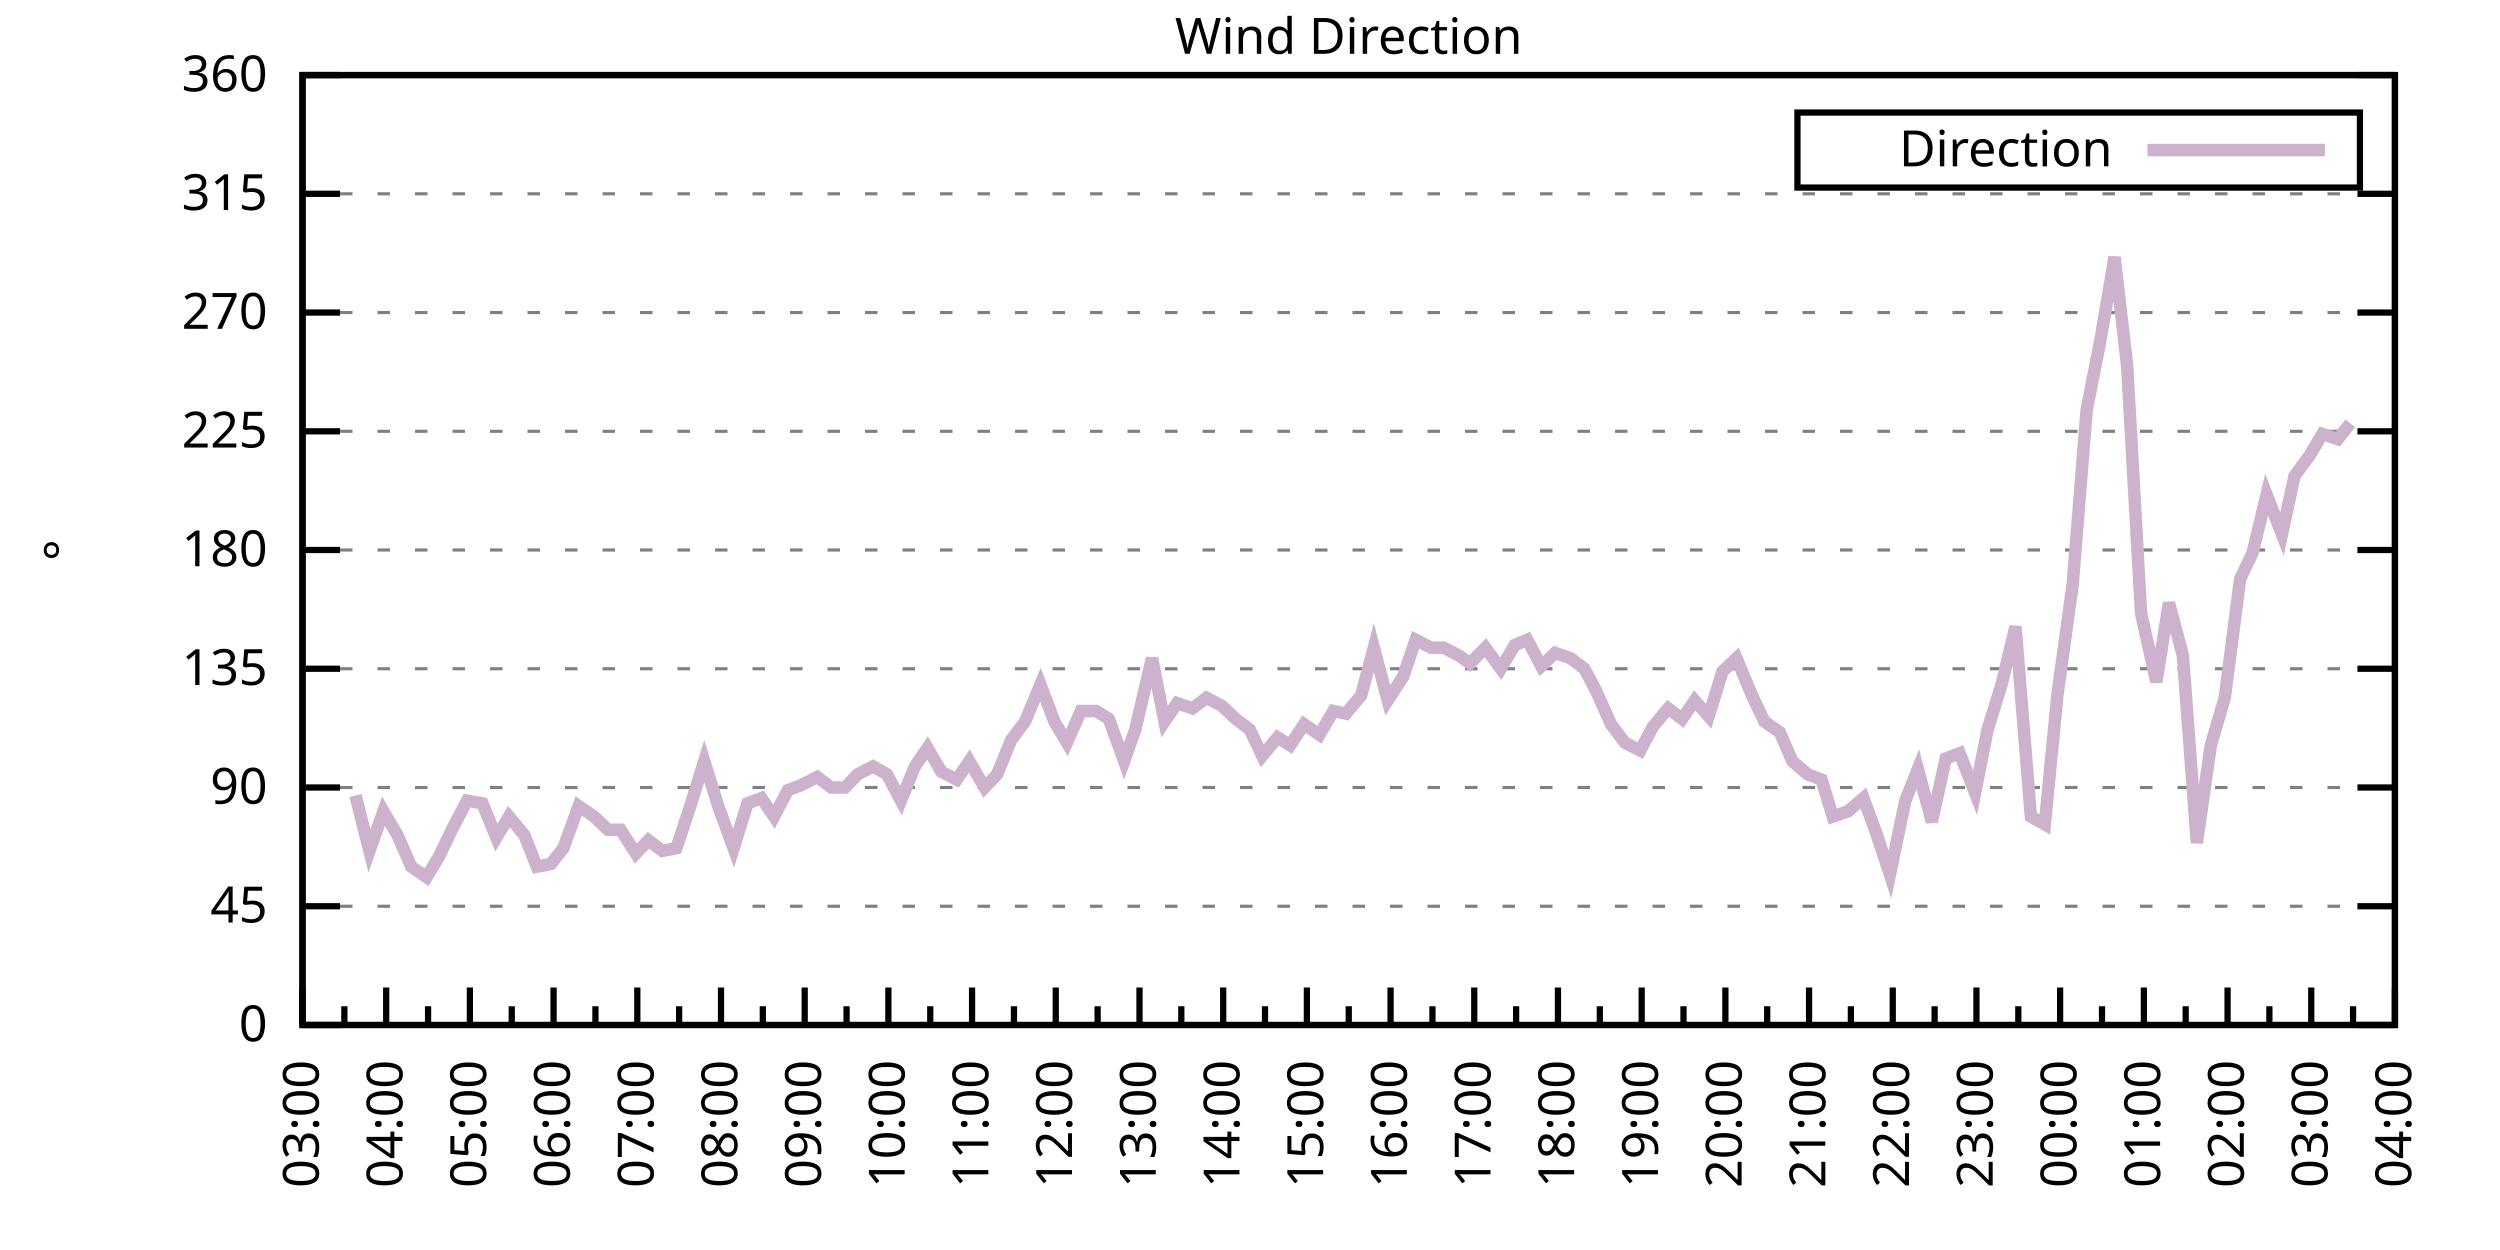
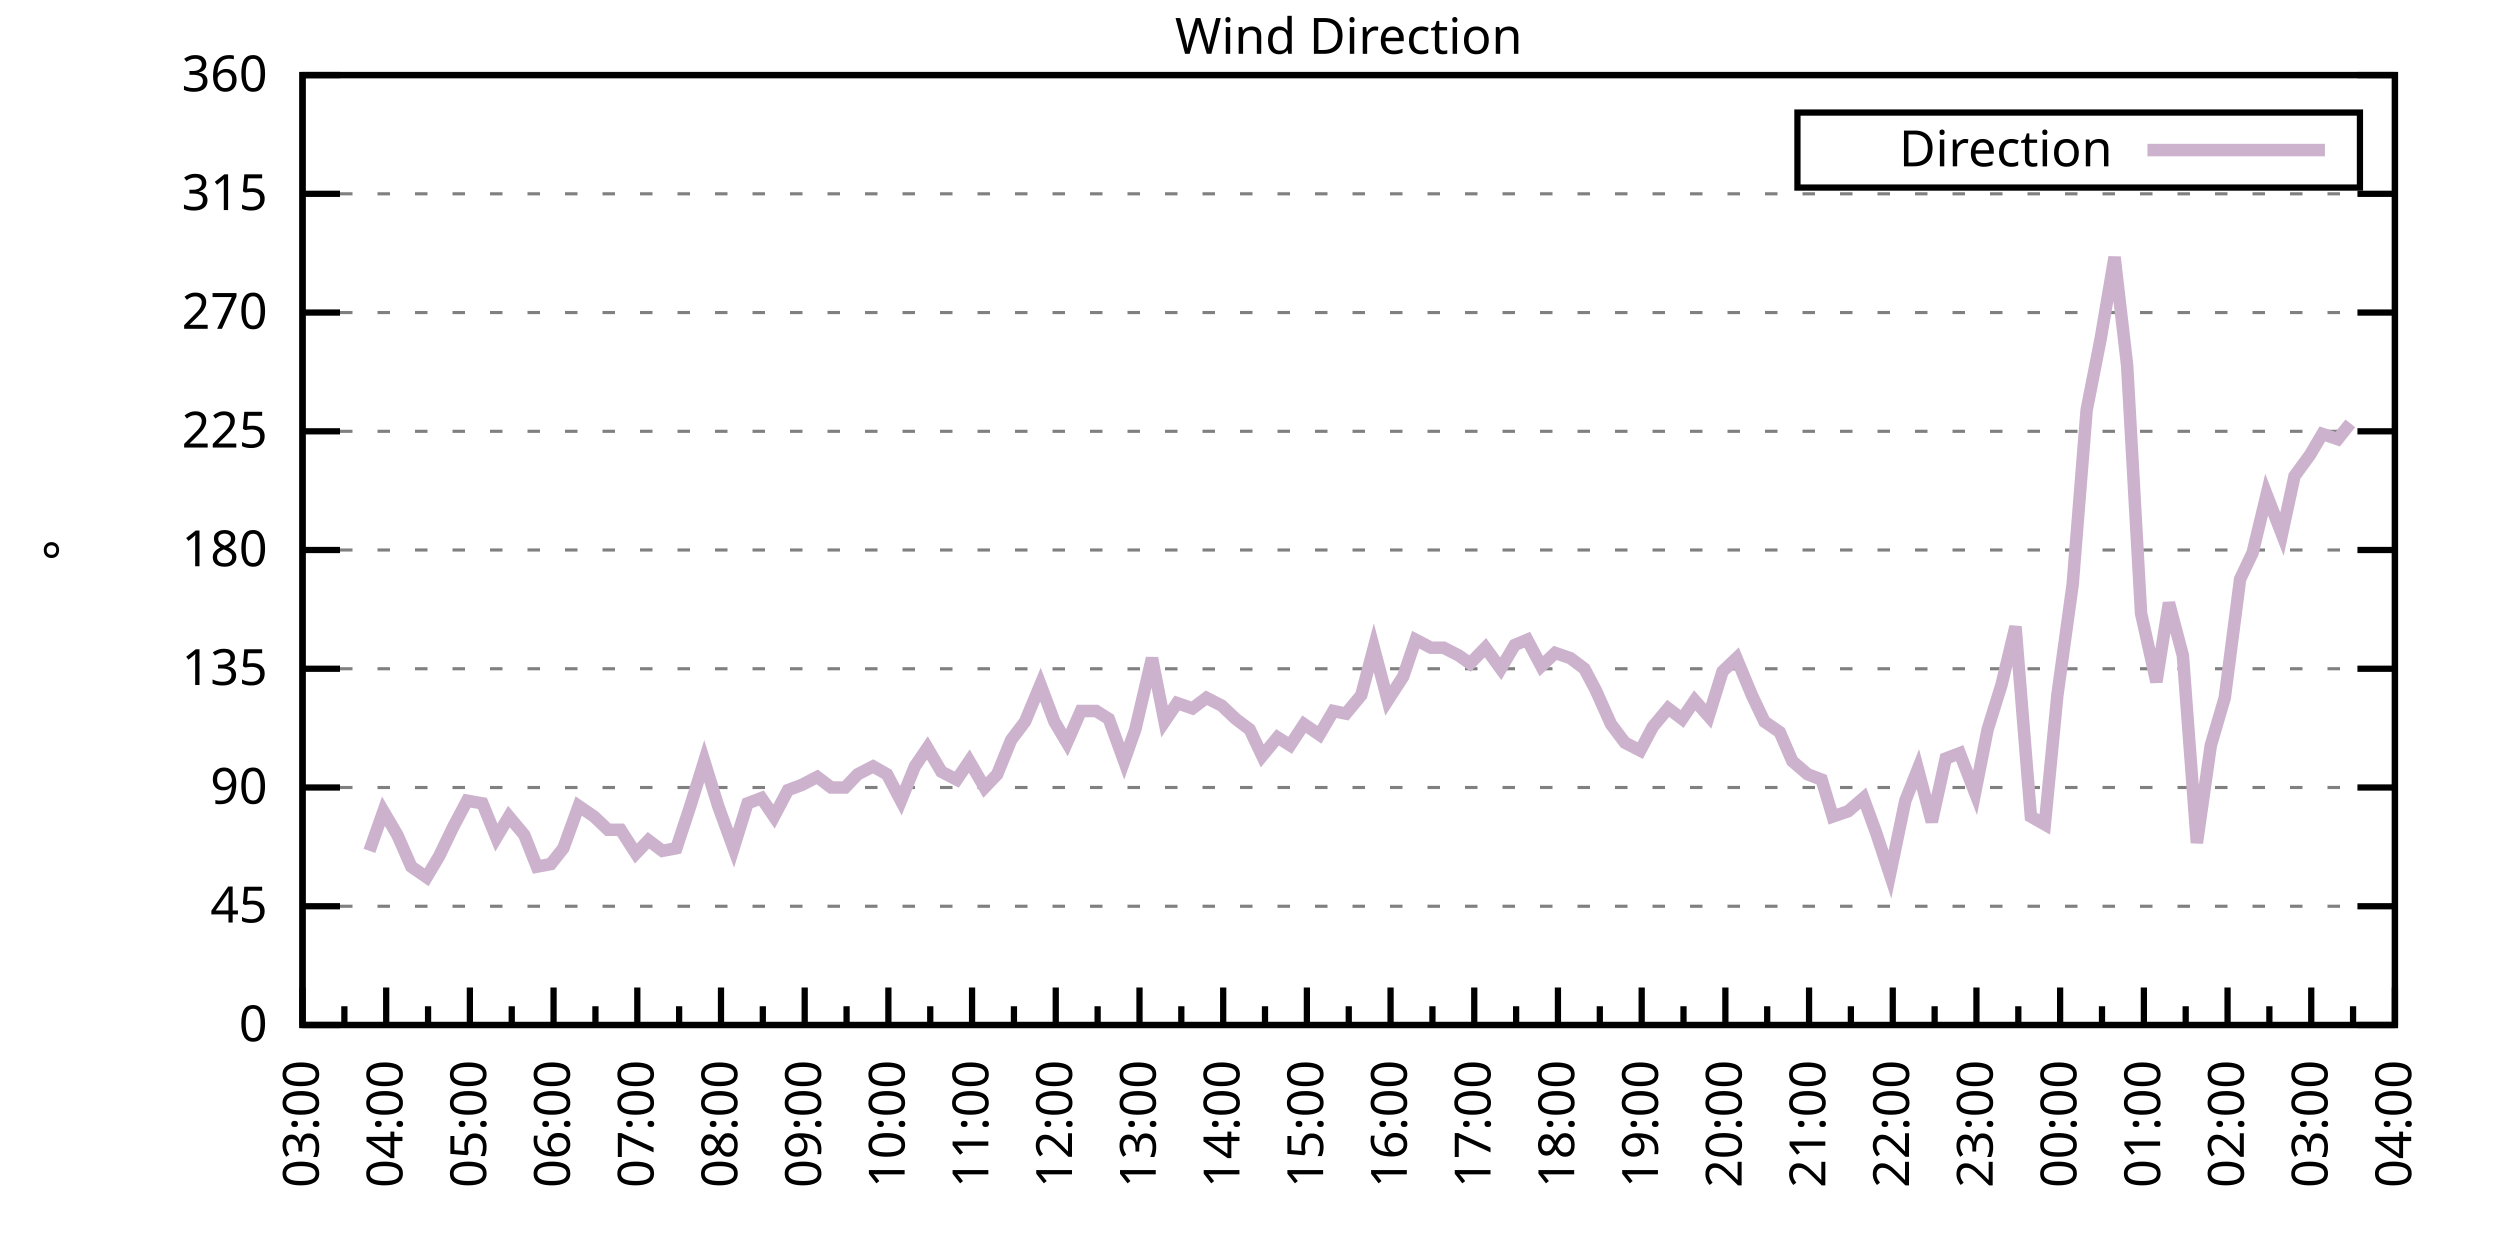
<svg xmlns="http://www.w3.org/2000/svg" xmlns:xlink="http://www.w3.org/1999/xlink" width="400" height="200" viewBox="0 0 400 200">
  <g id="gnuplot_canvas">
    <rect x="0" y="0" width="400" height="200" fill="none" />
    <defs>
      <circle id="gpDot" r="0.5" stroke-width="0.5" stroke="currentColor" />
      <path id="gpPt0" stroke-width="0.333" stroke="currentColor" d="M-1,0 h2 M0,-1 v2" />
      <path id="gpPt1" stroke-width="0.333" stroke="currentColor" d="M-1,-1 L1,1 M1,-1 L-1,1" />
      <path id="gpPt2" stroke-width="0.333" stroke="currentColor" d="M-1,0 L1,0 M0,-1 L0,1 M-1,-1 L1,1 M-1,1 L1,-1" />
      <rect id="gpPt3" stroke-width="0.333" stroke="currentColor" x="-1" y="-1" width="2" height="2" />
      <rect id="gpPt4" stroke-width="0.333" stroke="currentColor" fill="currentColor" x="-1" y="-1" width="2" height="2" />
      <circle id="gpPt5" stroke-width="0.333" stroke="currentColor" cx="0" cy="0" r="1" />
      <use xlink:href="#gpPt5" id="gpPt6" fill="currentColor" stroke="none" />
      <path id="gpPt7" stroke-width="0.333" stroke="currentColor" d="M0,-1.33 L-1.33,0.67 L1.33,0.67 z" />
      <use xlink:href="#gpPt7" id="gpPt8" fill="currentColor" stroke="none" />
      <use xlink:href="#gpPt7" id="gpPt9" stroke="currentColor" transform="rotate(180)" />
      <use xlink:href="#gpPt9" id="gpPt10" fill="currentColor" stroke="none" />
      <use xlink:href="#gpPt3" id="gpPt11" stroke="currentColor" transform="rotate(45)" />
      <use xlink:href="#gpPt11" id="gpPt12" fill="currentColor" stroke="none" />
      <path id="gpPt13" stroke-width="0.333" stroke="currentColor" d="M0,1.330 L1.265,0.411 L0.782,-1.067 L-0.782,-1.076 L-1.265,0.411 z" />
      <use xlink:href="#gpPt13" id="gpPt14" fill="currentColor" stroke="none" />
      <filter id="textbox" filterUnits="objectBoundingBox" x="0" y="0" height="1" width="1">
        <feFlood flood-color="white" flood-opacity="1" result="bgnd" />
        <feComposite in="SourceGraphic" in2="bgnd" operator="atop" />
      </filter>
      <filter id="greybox" filterUnits="objectBoundingBox" x="0" y="0" height="1" width="1">
        <feFlood flood-color="lightgrey" flood-opacity="1" result="grey" />
        <feComposite in="SourceGraphic" in2="grey" operator="atop" />
      </filter>
    </defs>
    <g fill="none" color="white" stroke="currentColor" stroke-width="1.00" stroke-linecap="butt" stroke-linejoin="miter">
</g>
    <g fill="none" color="black" stroke="currentColor" stroke-width="1.00" stroke-linecap="butt" stroke-linejoin="miter">
      <g stroke="none" shape-rendering="crispEdges">
        <polygon fill="rgb(255, 255, 255)" points="48.40,164.00 383.18,164.00 383.18,12.02 48.40,12.02 " />
      </g>
    </g>
    <g fill="none" color="black" stroke="currentColor" stroke-width="1.00" stroke-linecap="butt" stroke-linejoin="miter">
</g>
    <g fill="none" color="black" stroke="black" stroke-width="0.50" stroke-linecap="butt" stroke-linejoin="miter">
</g>
    <g fill="none" color="gray" stroke="currentColor" stroke-width="0.50" stroke-linecap="butt" stroke-linejoin="miter">
      <path stroke="gray" stroke-dasharray="2,4" class="gridline" d="M48.40,164.00 L383.19,164.00  " />
    </g>
    <g fill="none" color="gray" stroke="gray" stroke-width="1.00" stroke-linecap="butt" stroke-linejoin="miter">
</g>
    <g fill="none" color="black" stroke="currentColor" stroke-width="1.00" stroke-linecap="butt" stroke-linejoin="miter">
      <path stroke="black" d="M48.40,164.00 L54.40,164.00 M383.19,164.00 L377.19,164.00  " />
      <g transform="translate(42.80,166.60)" stroke="none" fill="black" font-family="Sans" font-size="8.00" text-anchor="end">
        <text>
          <tspan font-family="Sans"> 0</tspan>
        </text>
      </g>
    </g>
    <g fill="none" color="black" stroke="currentColor" stroke-width="1.00" stroke-linecap="butt" stroke-linejoin="miter">
</g>
    <g fill="none" color="black" stroke="black" stroke-width="0.50" stroke-linecap="butt" stroke-linejoin="miter">
</g>
    <g fill="none" color="gray" stroke="currentColor" stroke-width="0.50" stroke-linecap="butt" stroke-linejoin="miter">
      <path stroke="gray" stroke-dasharray="2,4" class="gridline" d="M48.40,145.00 L383.19,145.00  " />
    </g>
    <g fill="none" color="gray" stroke="gray" stroke-width="1.00" stroke-linecap="butt" stroke-linejoin="miter">
</g>
    <g fill="none" color="black" stroke="currentColor" stroke-width="1.00" stroke-linecap="butt" stroke-linejoin="miter">
      <path stroke="black" d="M48.40,145.00 L54.40,145.00 M383.19,145.00 L377.19,145.00  " />
      <g transform="translate(42.80,147.60)" stroke="none" fill="black" font-family="Sans" font-size="8.00" text-anchor="end">
        <text>
          <tspan font-family="Sans"> 45</tspan>
        </text>
      </g>
    </g>
    <g fill="none" color="black" stroke="currentColor" stroke-width="1.00" stroke-linecap="butt" stroke-linejoin="miter">
</g>
    <g fill="none" color="black" stroke="black" stroke-width="0.50" stroke-linecap="butt" stroke-linejoin="miter">
</g>
    <g fill="none" color="gray" stroke="currentColor" stroke-width="0.50" stroke-linecap="butt" stroke-linejoin="miter">
      <path stroke="gray" stroke-dasharray="2,4" class="gridline" d="M48.40,126.00 L383.19,126.00  " />
    </g>
    <g fill="none" color="gray" stroke="gray" stroke-width="1.00" stroke-linecap="butt" stroke-linejoin="miter">
</g>
    <g fill="none" color="black" stroke="currentColor" stroke-width="1.00" stroke-linecap="butt" stroke-linejoin="miter">
      <path stroke="black" d="M48.40,126.00 L54.40,126.00 M383.19,126.00 L377.19,126.00  " />
      <g transform="translate(42.80,128.60)" stroke="none" fill="black" font-family="Sans" font-size="8.00" text-anchor="end">
        <text>
          <tspan font-family="Sans"> 90</tspan>
        </text>
      </g>
    </g>
    <g fill="none" color="black" stroke="currentColor" stroke-width="1.00" stroke-linecap="butt" stroke-linejoin="miter">
</g>
    <g fill="none" color="black" stroke="black" stroke-width="0.50" stroke-linecap="butt" stroke-linejoin="miter">
</g>
    <g fill="none" color="gray" stroke="currentColor" stroke-width="0.50" stroke-linecap="butt" stroke-linejoin="miter">
      <path stroke="gray" stroke-dasharray="2,4" class="gridline" d="M48.40,107.00 L383.19,107.00  " />
    </g>
    <g fill="none" color="gray" stroke="gray" stroke-width="1.00" stroke-linecap="butt" stroke-linejoin="miter">
</g>
    <g fill="none" color="black" stroke="currentColor" stroke-width="1.00" stroke-linecap="butt" stroke-linejoin="miter">
      <path stroke="black" d="M48.40,107.00 L54.40,107.00 M383.19,107.00 L377.19,107.00  " />
      <g transform="translate(42.80,109.60)" stroke="none" fill="black" font-family="Sans" font-size="8.00" text-anchor="end">
        <text>
          <tspan font-family="Sans"> 135</tspan>
        </text>
      </g>
    </g>
    <g fill="none" color="black" stroke="currentColor" stroke-width="1.00" stroke-linecap="butt" stroke-linejoin="miter">
</g>
    <g fill="none" color="black" stroke="black" stroke-width="0.50" stroke-linecap="butt" stroke-linejoin="miter">
</g>
    <g fill="none" color="gray" stroke="currentColor" stroke-width="0.50" stroke-linecap="butt" stroke-linejoin="miter">
      <path stroke="gray" stroke-dasharray="2,4" class="gridline" d="M48.40,88.00 L383.19,88.00  " />
    </g>
    <g fill="none" color="gray" stroke="gray" stroke-width="1.00" stroke-linecap="butt" stroke-linejoin="miter">
</g>
    <g fill="none" color="black" stroke="currentColor" stroke-width="1.00" stroke-linecap="butt" stroke-linejoin="miter">
      <path stroke="black" d="M48.40,88.00 L54.40,88.00 M383.19,88.00 L377.19,88.00  " />
      <g transform="translate(42.80,90.60)" stroke="none" fill="black" font-family="Sans" font-size="8.00" text-anchor="end">
        <text>
          <tspan font-family="Sans"> 180</tspan>
        </text>
      </g>
    </g>
    <g fill="none" color="black" stroke="currentColor" stroke-width="1.00" stroke-linecap="butt" stroke-linejoin="miter">
</g>
    <g fill="none" color="black" stroke="black" stroke-width="0.50" stroke-linecap="butt" stroke-linejoin="miter">
</g>
    <g fill="none" color="gray" stroke="currentColor" stroke-width="0.50" stroke-linecap="butt" stroke-linejoin="miter">
      <path stroke="gray" stroke-dasharray="2,4" class="gridline" d="M48.40,69.01 L383.19,69.01  " />
    </g>
    <g fill="none" color="gray" stroke="gray" stroke-width="1.00" stroke-linecap="butt" stroke-linejoin="miter">
</g>
    <g fill="none" color="black" stroke="currentColor" stroke-width="1.00" stroke-linecap="butt" stroke-linejoin="miter">
      <path stroke="black" d="M48.40,69.01 L54.40,69.01 M383.19,69.01 L377.19,69.01  " />
      <g transform="translate(42.80,71.61)" stroke="none" fill="black" font-family="Sans" font-size="8.00" text-anchor="end">
        <text>
          <tspan font-family="Sans"> 225</tspan>
        </text>
      </g>
    </g>
    <g fill="none" color="black" stroke="currentColor" stroke-width="1.00" stroke-linecap="butt" stroke-linejoin="miter">
</g>
    <g fill="none" color="black" stroke="black" stroke-width="0.50" stroke-linecap="butt" stroke-linejoin="miter">
</g>
    <g fill="none" color="gray" stroke="currentColor" stroke-width="0.50" stroke-linecap="butt" stroke-linejoin="miter">
      <path stroke="gray" stroke-dasharray="2,4" class="gridline" d="M48.40,50.01 L383.19,50.01  " />
    </g>
    <g fill="none" color="gray" stroke="gray" stroke-width="1.00" stroke-linecap="butt" stroke-linejoin="miter">
</g>
    <g fill="none" color="black" stroke="currentColor" stroke-width="1.00" stroke-linecap="butt" stroke-linejoin="miter">
      <path stroke="black" d="M48.40,50.01 L54.40,50.01 M383.19,50.01 L377.19,50.01  " />
      <g transform="translate(42.80,52.61)" stroke="none" fill="black" font-family="Sans" font-size="8.00" text-anchor="end">
        <text>
          <tspan font-family="Sans"> 270</tspan>
        </text>
      </g>
    </g>
    <g fill="none" color="black" stroke="currentColor" stroke-width="1.00" stroke-linecap="butt" stroke-linejoin="miter">
</g>
    <g fill="none" color="black" stroke="black" stroke-width="0.50" stroke-linecap="butt" stroke-linejoin="miter">
</g>
    <g fill="none" color="gray" stroke="currentColor" stroke-width="0.50" stroke-linecap="butt" stroke-linejoin="miter">
      <path stroke="gray" stroke-dasharray="2,4" class="gridline" d="M48.40,31.01 L383.19,31.01  " />
    </g>
    <g fill="none" color="gray" stroke="gray" stroke-width="1.00" stroke-linecap="butt" stroke-linejoin="miter">
</g>
    <g fill="none" color="black" stroke="currentColor" stroke-width="1.00" stroke-linecap="butt" stroke-linejoin="miter">
      <path stroke="black" d="M48.40,31.01 L54.40,31.01 M383.19,31.01 L377.19,31.01  " />
      <g transform="translate(42.80,33.61)" stroke="none" fill="black" font-family="Sans" font-size="8.00" text-anchor="end">
        <text>
          <tspan font-family="Sans"> 315</tspan>
        </text>
      </g>
    </g>
    <g fill="none" color="black" stroke="currentColor" stroke-width="1.00" stroke-linecap="butt" stroke-linejoin="miter">
</g>
    <g fill="none" color="black" stroke="black" stroke-width="0.50" stroke-linecap="butt" stroke-linejoin="miter">
</g>
    <g fill="none" color="gray" stroke="currentColor" stroke-width="0.50" stroke-linecap="butt" stroke-linejoin="miter">
      <path stroke="gray" stroke-dasharray="2,4" class="gridline" d="M48.40,12.01 L383.19,12.01  " />
    </g>
    <g fill="none" color="gray" stroke="gray" stroke-width="1.00" stroke-linecap="butt" stroke-linejoin="miter">
</g>
    <g fill="none" color="black" stroke="currentColor" stroke-width="1.00" stroke-linecap="butt" stroke-linejoin="miter">
      <path stroke="black" d="M48.40,12.01 L54.40,12.01 M383.19,12.01 L377.19,12.01  " />
      <g transform="translate(42.80,14.61)" stroke="none" fill="black" font-family="Sans" font-size="8.00" text-anchor="end">
        <text>
          <tspan font-family="Sans"> 360</tspan>
        </text>
      </g>
    </g>
    <g fill="none" color="black" stroke="currentColor" stroke-width="1.00" stroke-linecap="butt" stroke-linejoin="miter">
      <path stroke="black" d="M48.40,164.00 L48.40,158.00  " />
      <g transform="translate(51.00,169.60) rotate(270)" stroke="none" fill="black" font-family="Sans" font-size="8.00" text-anchor="end">
        <text>
          <tspan font-family="Sans">03:00</tspan>
        </text>
      </g>
    </g>
    <g fill="none" color="black" stroke="currentColor" stroke-width="1.00" stroke-linecap="butt" stroke-linejoin="miter">
      <path stroke="black" d="M55.10,164.00 L55.10,161.00 M61.79,164.00 L61.79,158.00  " />
      <g transform="translate(64.39,169.60) rotate(270)" stroke="none" fill="black" font-family="Sans" font-size="8.00" text-anchor="end">
        <text>
          <tspan font-family="Sans">04:00</tspan>
        </text>
      </g>
    </g>
    <g fill="none" color="black" stroke="currentColor" stroke-width="1.00" stroke-linecap="butt" stroke-linejoin="miter">
      <path stroke="black" d="M68.49,164.00 L68.49,161.00 M75.18,164.00 L75.18,158.00  " />
      <g transform="translate(77.78,169.60) rotate(270)" stroke="none" fill="black" font-family="Sans" font-size="8.00" text-anchor="end">
        <text>
          <tspan font-family="Sans">05:00</tspan>
        </text>
      </g>
    </g>
    <g fill="none" color="black" stroke="currentColor" stroke-width="1.00" stroke-linecap="butt" stroke-linejoin="miter">
      <path stroke="black" d="M81.88,164.00 L81.88,161.00 M88.57,164.00 L88.57,158.00  " />
      <g transform="translate(91.17,169.60) rotate(270)" stroke="none" fill="black" font-family="Sans" font-size="8.00" text-anchor="end">
        <text>
          <tspan font-family="Sans">06:00</tspan>
        </text>
      </g>
    </g>
    <g fill="none" color="black" stroke="currentColor" stroke-width="1.00" stroke-linecap="butt" stroke-linejoin="miter">
      <path stroke="black" d="M95.27,164.00 L95.27,161.00 M101.97,164.00 L101.97,158.00  " />
      <g transform="translate(104.57,169.60) rotate(270)" stroke="none" fill="black" font-family="Sans" font-size="8.00" text-anchor="end">
        <text>
          <tspan font-family="Sans">07:00</tspan>
        </text>
      </g>
    </g>
    <g fill="none" color="black" stroke="currentColor" stroke-width="1.00" stroke-linecap="butt" stroke-linejoin="miter">
      <path stroke="black" d="M108.66,164.00 L108.66,161.00 M115.36,164.00 L115.36,158.00  " />
      <g transform="translate(117.96,169.60) rotate(270)" stroke="none" fill="black" font-family="Sans" font-size="8.00" text-anchor="end">
        <text>
          <tspan font-family="Sans">08:00</tspan>
        </text>
      </g>
    </g>
    <g fill="none" color="black" stroke="currentColor" stroke-width="1.00" stroke-linecap="butt" stroke-linejoin="miter">
      <path stroke="black" d="M122.05,164.00 L122.05,161.00 M128.75,164.00 L128.75,158.00  " />
      <g transform="translate(131.35,169.60) rotate(270)" stroke="none" fill="black" font-family="Sans" font-size="8.00" text-anchor="end">
        <text>
          <tspan font-family="Sans">09:00</tspan>
        </text>
      </g>
    </g>
    <g fill="none" color="black" stroke="currentColor" stroke-width="1.00" stroke-linecap="butt" stroke-linejoin="miter">
      <path stroke="black" d="M135.45,164.00 L135.45,161.00 M142.14,164.00 L142.14,158.00  " />
      <g transform="translate(144.74,169.60) rotate(270)" stroke="none" fill="black" font-family="Sans" font-size="8.00" text-anchor="end">
        <text>
          <tspan font-family="Sans">10:00</tspan>
        </text>
      </g>
    </g>
    <g fill="none" color="black" stroke="currentColor" stroke-width="1.00" stroke-linecap="butt" stroke-linejoin="miter">
      <path stroke="black" d="M148.84,164.00 L148.84,161.00 M155.53,164.00 L155.53,158.00  " />
      <g transform="translate(158.13,169.60) rotate(270)" stroke="none" fill="black" font-family="Sans" font-size="8.00" text-anchor="end">
        <text>
          <tspan font-family="Sans">11:00</tspan>
        </text>
      </g>
    </g>
    <g fill="none" color="black" stroke="currentColor" stroke-width="1.00" stroke-linecap="butt" stroke-linejoin="miter">
      <path stroke="black" d="M162.23,164.00 L162.23,161.00 M168.92,164.00 L168.92,158.00  " />
      <g transform="translate(171.52,169.60) rotate(270)" stroke="none" fill="black" font-family="Sans" font-size="8.00" text-anchor="end">
        <text>
          <tspan font-family="Sans">12:00</tspan>
        </text>
      </g>
    </g>
    <g fill="none" color="black" stroke="currentColor" stroke-width="1.00" stroke-linecap="butt" stroke-linejoin="miter">
      <path stroke="black" d="M175.62,164.00 L175.62,161.00 M182.32,164.00 L182.32,158.00  " />
      <g transform="translate(184.92,169.60) rotate(270)" stroke="none" fill="black" font-family="Sans" font-size="8.00" text-anchor="end">
        <text>
          <tspan font-family="Sans">13:00</tspan>
        </text>
      </g>
    </g>
    <g fill="none" color="black" stroke="currentColor" stroke-width="1.00" stroke-linecap="butt" stroke-linejoin="miter">
      <path stroke="black" d="M189.01,164.00 L189.01,161.00 M195.71,164.00 L195.71,158.00  " />
      <g transform="translate(198.31,169.60) rotate(270)" stroke="none" fill="black" font-family="Sans" font-size="8.00" text-anchor="end">
        <text>
          <tspan font-family="Sans">14:00</tspan>
        </text>
      </g>
    </g>
    <g fill="none" color="black" stroke="currentColor" stroke-width="1.00" stroke-linecap="butt" stroke-linejoin="miter">
      <path stroke="black" d="M202.40,164.00 L202.40,161.00 M209.10,164.00 L209.10,158.00  " />
      <g transform="translate(211.70,169.60) rotate(270)" stroke="none" fill="black" font-family="Sans" font-size="8.00" text-anchor="end">
        <text>
          <tspan font-family="Sans">15:00</tspan>
        </text>
      </g>
    </g>
    <g fill="none" color="black" stroke="currentColor" stroke-width="1.00" stroke-linecap="butt" stroke-linejoin="miter">
      <path stroke="black" d="M215.80,164.00 L215.80,161.00 M222.49,164.00 L222.49,158.00  " />
      <g transform="translate(225.09,169.60) rotate(270)" stroke="none" fill="black" font-family="Sans" font-size="8.00" text-anchor="end">
        <text>
          <tspan font-family="Sans">16:00</tspan>
        </text>
      </g>
    </g>
    <g fill="none" color="black" stroke="currentColor" stroke-width="1.00" stroke-linecap="butt" stroke-linejoin="miter">
      <path stroke="black" d="M229.19,164.00 L229.19,161.00 M235.88,164.00 L235.88,158.00  " />
      <g transform="translate(238.48,169.60) rotate(270)" stroke="none" fill="black" font-family="Sans" font-size="8.00" text-anchor="end">
        <text>
          <tspan font-family="Sans">17:00</tspan>
        </text>
      </g>
    </g>
    <g fill="none" color="black" stroke="currentColor" stroke-width="1.00" stroke-linecap="butt" stroke-linejoin="miter">
      <path stroke="black" d="M242.58,164.00 L242.58,161.00 M249.27,164.00 L249.27,158.00  " />
      <g transform="translate(251.87,169.60) rotate(270)" stroke="none" fill="black" font-family="Sans" font-size="8.00" text-anchor="end">
        <text>
          <tspan font-family="Sans">18:00</tspan>
        </text>
      </g>
    </g>
    <g fill="none" color="black" stroke="currentColor" stroke-width="1.00" stroke-linecap="butt" stroke-linejoin="miter">
      <path stroke="black" d="M255.97,164.00 L255.97,161.00 M262.67,164.00 L262.67,158.00  " />
      <g transform="translate(265.27,169.60) rotate(270)" stroke="none" fill="black" font-family="Sans" font-size="8.00" text-anchor="end">
        <text>
          <tspan font-family="Sans">19:00</tspan>
        </text>
      </g>
    </g>
    <g fill="none" color="black" stroke="currentColor" stroke-width="1.00" stroke-linecap="butt" stroke-linejoin="miter">
      <path stroke="black" d="M269.36,164.00 L269.36,161.00 M276.06,164.00 L276.06,158.00  " />
      <g transform="translate(278.66,169.60) rotate(270)" stroke="none" fill="black" font-family="Sans" font-size="8.00" text-anchor="end">
        <text>
          <tspan font-family="Sans">20:00</tspan>
        </text>
      </g>
    </g>
    <g fill="none" color="black" stroke="currentColor" stroke-width="1.00" stroke-linecap="butt" stroke-linejoin="miter">
      <path stroke="black" d="M282.75,164.00 L282.75,161.00 M289.45,164.00 L289.45,158.00  " />
      <g transform="translate(292.05,169.60) rotate(270)" stroke="none" fill="black" font-family="Sans" font-size="8.00" text-anchor="end">
        <text>
          <tspan font-family="Sans">21:00</tspan>
        </text>
      </g>
    </g>
    <g fill="none" color="black" stroke="currentColor" stroke-width="1.00" stroke-linecap="butt" stroke-linejoin="miter">
      <path stroke="black" d="M296.14,164.00 L296.14,161.00 M302.84,164.00 L302.84,158.00  " />
      <g transform="translate(305.44,169.60) rotate(270)" stroke="none" fill="black" font-family="Sans" font-size="8.00" text-anchor="end">
        <text>
          <tspan font-family="Sans">22:00</tspan>
        </text>
      </g>
    </g>
    <g fill="none" color="black" stroke="currentColor" stroke-width="1.00" stroke-linecap="butt" stroke-linejoin="miter">
      <path stroke="black" d="M309.54,164.00 L309.54,161.00 M316.23,164.00 L316.23,158.00  " />
      <g transform="translate(318.83,169.60) rotate(270)" stroke="none" fill="black" font-family="Sans" font-size="8.00" text-anchor="end">
        <text>
          <tspan font-family="Sans">23:00</tspan>
        </text>
      </g>
    </g>
    <g fill="none" color="black" stroke="currentColor" stroke-width="1.00" stroke-linecap="butt" stroke-linejoin="miter">
      <path stroke="black" d="M322.93,164.00 L322.93,161.00 M329.62,164.00 L329.62,158.00  " />
      <g transform="translate(332.22,169.60) rotate(270)" stroke="none" fill="black" font-family="Sans" font-size="8.00" text-anchor="end">
        <text>
          <tspan font-family="Sans">00:00</tspan>
        </text>
      </g>
    </g>
    <g fill="none" color="black" stroke="currentColor" stroke-width="1.00" stroke-linecap="butt" stroke-linejoin="miter">
      <path stroke="black" d="M336.32,164.00 L336.32,161.00 M343.02,164.00 L343.02,158.00  " />
      <g transform="translate(345.62,169.60) rotate(270)" stroke="none" fill="black" font-family="Sans" font-size="8.00" text-anchor="end">
        <text>
          <tspan font-family="Sans">01:00</tspan>
        </text>
      </g>
    </g>
    <g fill="none" color="black" stroke="currentColor" stroke-width="1.00" stroke-linecap="butt" stroke-linejoin="miter">
      <path stroke="black" d="M349.71,164.00 L349.71,161.00 M356.41,164.00 L356.41,158.00  " />
      <g transform="translate(359.01,169.60) rotate(270)" stroke="none" fill="black" font-family="Sans" font-size="8.00" text-anchor="end">
        <text>
          <tspan font-family="Sans">02:00</tspan>
        </text>
      </g>
    </g>
    <g fill="none" color="black" stroke="currentColor" stroke-width="1.00" stroke-linecap="butt" stroke-linejoin="miter">
      <path stroke="black" d="M363.10,164.00 L363.10,161.00 M369.80,164.00 L369.80,158.00  " />
      <g transform="translate(372.40,169.60) rotate(270)" stroke="none" fill="black" font-family="Sans" font-size="8.00" text-anchor="end">
        <text>
          <tspan font-family="Sans">03:00</tspan>
        </text>
      </g>
    </g>
    <g fill="none" color="black" stroke="currentColor" stroke-width="1.00" stroke-linecap="butt" stroke-linejoin="miter">
      <path stroke="black" d="M376.49,164.00 L376.49,161.00 M383.19,164.00 L383.19,158.00  " />
      <g transform="translate(385.79,169.60) rotate(270)" stroke="none" fill="black" font-family="Sans" font-size="8.00" text-anchor="end">
        <text>
          <tspan font-family="Sans">04:00</tspan>
        </text>
      </g>
    </g>
    <g fill="none" color="black" stroke="currentColor" stroke-width="1.00" stroke-linecap="butt" stroke-linejoin="miter">
</g>
    <g fill="none" color="black" stroke="currentColor" stroke-width="1.00" stroke-linecap="butt" stroke-linejoin="miter">
      <path stroke="black" d="M48.40,12.01 L48.40,164.00 L383.19,164.00 L383.19,12.01 L48.40,12.01 Z  " />
    </g>
    <g fill="none" color="black" stroke="currentColor" stroke-width="1.00" stroke-linecap="butt" stroke-linejoin="miter">
      <g transform="translate(12.80,88.01) rotate(270)" stroke="none" fill="black" font-family="Sans" font-size="8.00" text-anchor="middle">
        <text>
          <tspan font-family="Sans">°</tspan>
        </text>
      </g>
    </g>
    <g fill="none" color="black" stroke="currentColor" stroke-width="1.00" stroke-linecap="butt" stroke-linejoin="miter">
</g>
    <g fill="none" color="black" stroke="currentColor" stroke-width="1.00" stroke-linecap="butt" stroke-linejoin="miter">
      <path stroke="black" d="M287.59,30.01 L287.59,18.01 L377.59,18.01 L377.59,30.01 L287.59,30.01 Z  " />
    </g>
    <g id="Wind_direction_plot_1">
      <g fill="none" color="white" stroke="black" stroke-width="2.00" stroke-linecap="butt" stroke-linejoin="miter">
</g>
      <g fill="none" color="black" stroke="currentColor" stroke-width="2.00" stroke-linecap="butt" stroke-linejoin="miter">
        <g transform="translate(337.99,26.61)" stroke="none" fill="black" font-family="Sans" font-size="8.00" text-anchor="end">
          <text>
            <tspan font-family="Sans">Direction</tspan>
          </text>
        </g>
      </g>
      <g fill="none" color="black" stroke="currentColor" stroke-width="2.00" stroke-linecap="butt" stroke-linejoin="miter">
-         <path stroke="rgb(204, 178, 204)" d="M343.59,24.01 L371.99,24.01 M56.88,127.27 L59.11,136.14 L61.35,129.80 L63.58,133.60 L65.81,138.67 L68.26,140.36   L70.27,136.98 L72.50,132.34 L74.74,128.11 L77.19,128.54 L79.42,134.02 L81.43,130.65 L83.89,133.60 L85.90,138.67   L88.13,138.25 L90.14,135.71 L92.59,128.96 L95.05,130.65 L97.28,132.76 L99.29,132.76 L101.74,136.56 L103.75,134.45   L105.98,136.14 L108.22,135.71 L110.45,128.96 L112.68,121.78 L114.91,128.96 L117.37,135.71 L119.60,128.54 L121.83,127.69   L123.84,130.65 L126.07,126.42 L128.30,125.58 L130.76,124.31 L132.99,126.00 L135.22,126.00 L137.23,123.89 L139.69,122.62   L141.92,123.89 L144.15,128.11 L146.38,122.62 L148.39,119.67 L150.62,123.47 L153.08,124.74 L155.09,121.78 L157.54,126.00   L159.55,123.89 L161.78,118.40 L164.01,115.45 L166.47,109.54 L168.70,115.45 L170.71,118.83 L172.94,113.76 L175.40,113.76   L177.41,115.03 L179.86,121.78 L181.65,116.71 L184.32,105.31 L186.33,115.45 L188.34,112.49 L190.80,113.34 L193.03,111.65   L195.48,112.91 L197.72,115.03 L199.95,116.71 L201.96,120.94 L204.41,117.98 L206.42,119.25 L208.65,115.87 L211.11,117.56   L213.34,113.76 L215.35,114.18 L217.80,111.23 L219.81,103.63 L222.04,112.07 L224.50,108.27 L226.51,102.36 L228.96,103.63   L230.97,103.63 L233.43,104.89 L235.21,106.16 L237.67,103.63 L240.12,107.00 L242.36,103.20 L244.36,102.36 L246.60,106.58   L248.83,104.47 L251.28,105.31 L253.51,107.00 L255.30,110.38 L257.76,115.87 L259.99,118.83 L262.44,120.09 L264.45,116.29   L266.91,113.34 L269.14,115.03 L271.15,112.07 L273.38,114.60 L275.61,107.43 L277.84,105.31 L280.30,111.23 L282.31,115.45   L284.76,117.14 L286.77,121.78 L289.23,123.89 L291.46,124.74 L293.24,130.65 L295.70,129.80 L298.15,127.69 L300.16,133.18   L302.39,139.93 L304.85,128.11 L306.86,123.05 L309.09,131.49 L311.32,121.36 L313.55,120.51 L316.01,126.85 L318.02,116.71   L320.25,109.54 L322.48,100.25 L324.94,130.65 L327.17,131.91 L329.18,111.23 L331.63,93.49 L333.86,65.63 L336.10,54.23   L338.33,41.14 L340.34,58.45 L342.57,98.14 L345.02,109.11 L347.03,96.45 L349.26,104.89 L351.50,134.87 L353.73,119.25   L355.96,111.65 L358.42,92.65 L360.42,88.43 L362.66,79.14 L365.11,85.47 L367.12,76.18 L369.58,72.81 L371.58,69.43   L374.04,70.27 L376.05,67.74  " />
+         <path stroke="rgb(204, 178, 204)" d="M343.59,24.01 L371.99,24.01 M59.11,136.14 L61.35,129.80 L63.58,133.60 L65.81,138.67 L68.26,140.36 L70.27,136.98   L72.50,132.34 L74.74,128.11 L77.19,128.54 L79.42,134.02 L81.43,130.65 L83.89,133.60 L85.90,138.67 L88.13,138.25   L90.14,135.71 L92.59,128.96 L95.05,130.65 L97.28,132.76 L99.29,132.76 L101.74,136.56 L103.75,134.45 L105.98,136.14   L108.22,135.71 L110.45,128.96 L112.68,121.78 L114.91,128.96 L117.37,135.71 L119.60,128.54 L121.83,127.69 L123.84,130.65   L126.07,126.42 L128.30,125.58 L130.76,124.31 L132.99,126.00 L135.22,126.00 L137.23,123.89 L139.69,122.62 L141.92,123.89   L144.15,128.11 L146.38,122.62 L148.39,119.67 L150.62,123.47 L153.08,124.74 L155.09,121.78 L157.54,126.00 L159.55,123.89   L161.78,118.40 L164.01,115.45 L166.47,109.54 L168.70,115.45 L170.71,118.83 L172.94,113.76 L175.40,113.76 L177.41,115.03   L179.86,121.78 L181.65,116.71 L184.32,105.31 L186.33,115.45 L188.34,112.49 L190.80,113.34 L193.03,111.65 L195.48,112.91   L197.72,115.03 L199.95,116.71 L201.96,120.94 L204.41,117.98 L206.42,119.25 L208.65,115.87 L211.11,117.56 L213.34,113.76   L215.35,114.18 L217.80,111.23 L219.81,103.63 L222.04,112.07 L224.50,108.27 L226.51,102.36 L228.96,103.63 L230.97,103.63   L233.43,104.89 L235.21,106.16 L237.67,103.63 L240.12,107.00 L242.36,103.20 L244.36,102.36 L246.60,106.58 L248.83,104.47   L251.28,105.31 L253.51,107.00 L255.30,110.38 L257.76,115.87 L259.99,118.83 L262.44,120.09 L264.45,116.29 L266.91,113.34   L269.14,115.03 L271.15,112.07 L273.38,114.60 L275.61,107.43 L277.84,105.31 L280.30,111.23 L282.31,115.45 L284.76,117.14   L286.77,121.78 L289.23,123.89 L291.46,124.74 L293.24,130.65 L295.70,129.80 L298.15,127.69 L300.16,133.18 L302.39,139.93   L304.85,128.11 L306.86,123.05 L309.09,131.49 L311.32,121.36 L313.55,120.51 L316.01,126.85 L318.02,116.71 L320.25,109.54   L322.48,100.25 L324.94,130.65 L327.17,131.91 L329.18,111.23 L331.63,93.49 L333.86,65.63 L336.10,54.23 L338.33,41.14   L340.34,58.45 L342.57,98.14 L345.02,109.11 L347.03,96.45 L349.26,104.89 L351.50,134.87 L353.73,119.25 L355.96,111.65   L358.42,92.65 L360.42,88.43 L362.66,79.14 L365.11,85.47 L367.12,76.18 L369.58,72.81 L371.58,69.43 L374.04,70.27   L376.05,67.74  " />
      </g>
    </g>
    <g fill="none" color="black" stroke="currentColor" stroke-width="2.00" stroke-linecap="butt" stroke-linejoin="miter">
</g>
    <g fill="none" color="black" stroke="black" stroke-width="1.00" stroke-linecap="butt" stroke-linejoin="miter">
</g>
    <g fill="none" color="black" stroke="currentColor" stroke-width="1.00" stroke-linecap="butt" stroke-linejoin="miter">
      <path stroke="black" d="M48.40,12.01 L48.40,164.00 L383.19,164.00 L383.19,12.01 L48.40,12.01 Z  " />
    </g>
    <g fill="none" color="black" stroke="currentColor" stroke-width="1.00" stroke-linecap="butt" stroke-linejoin="miter">
      <g transform="translate(215.79,8.61)" stroke="none" fill="black" font-family="Sans" font-size="8.00" text-anchor="middle">
        <text>
          <tspan font-family="Sans">Wind Direction</tspan>
        </text>
      </g>
    </g>
    <g fill="none" color="black" stroke="currentColor" stroke-width="1.00" stroke-linecap="butt" stroke-linejoin="miter">
</g>
  </g>
</svg>
